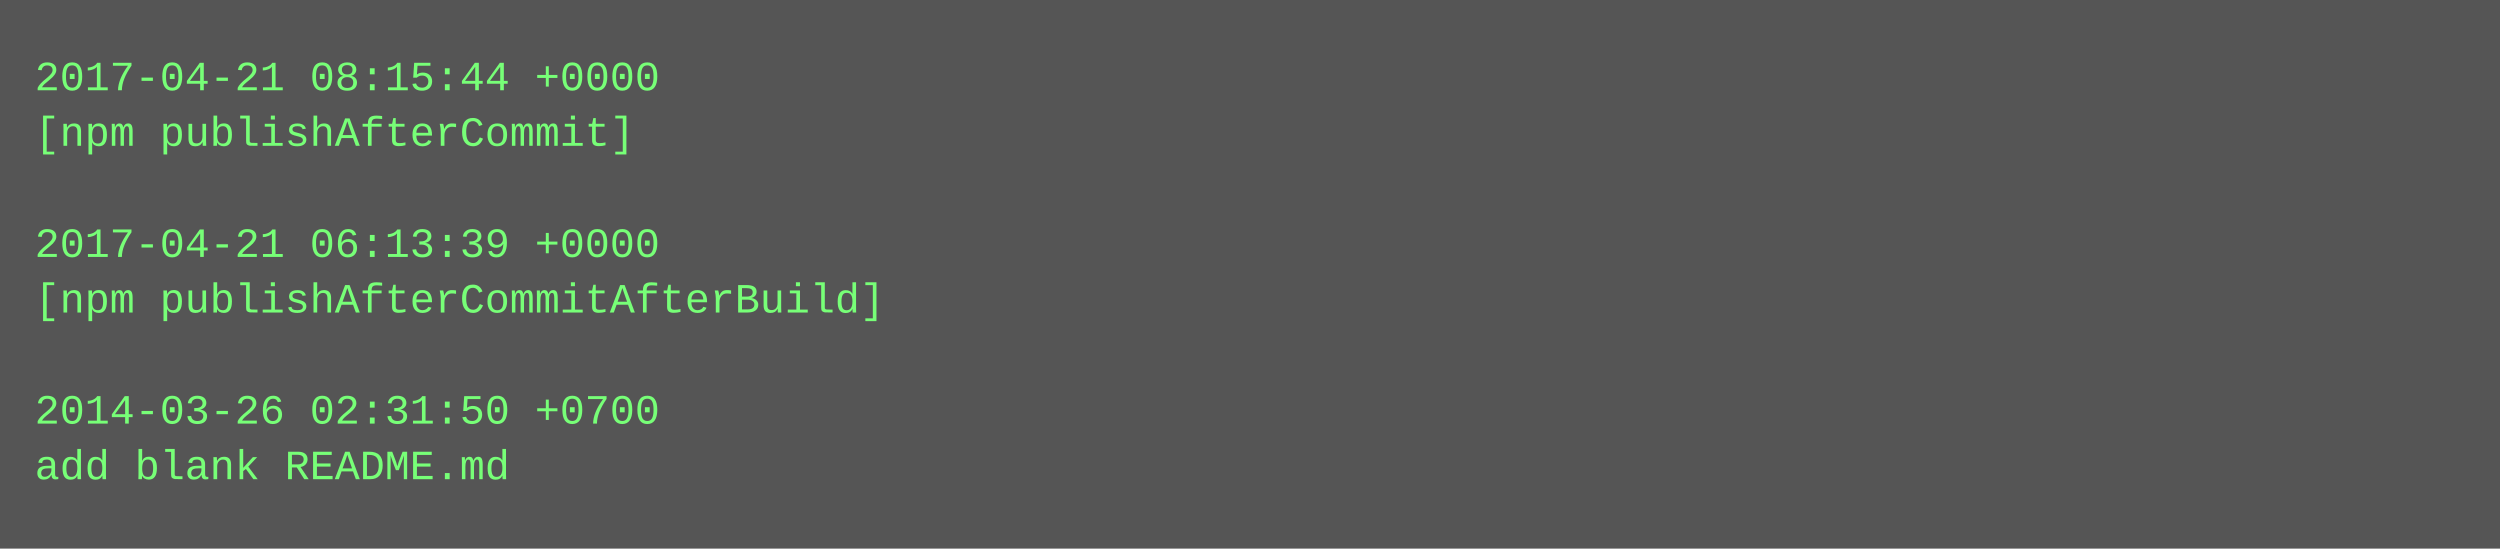
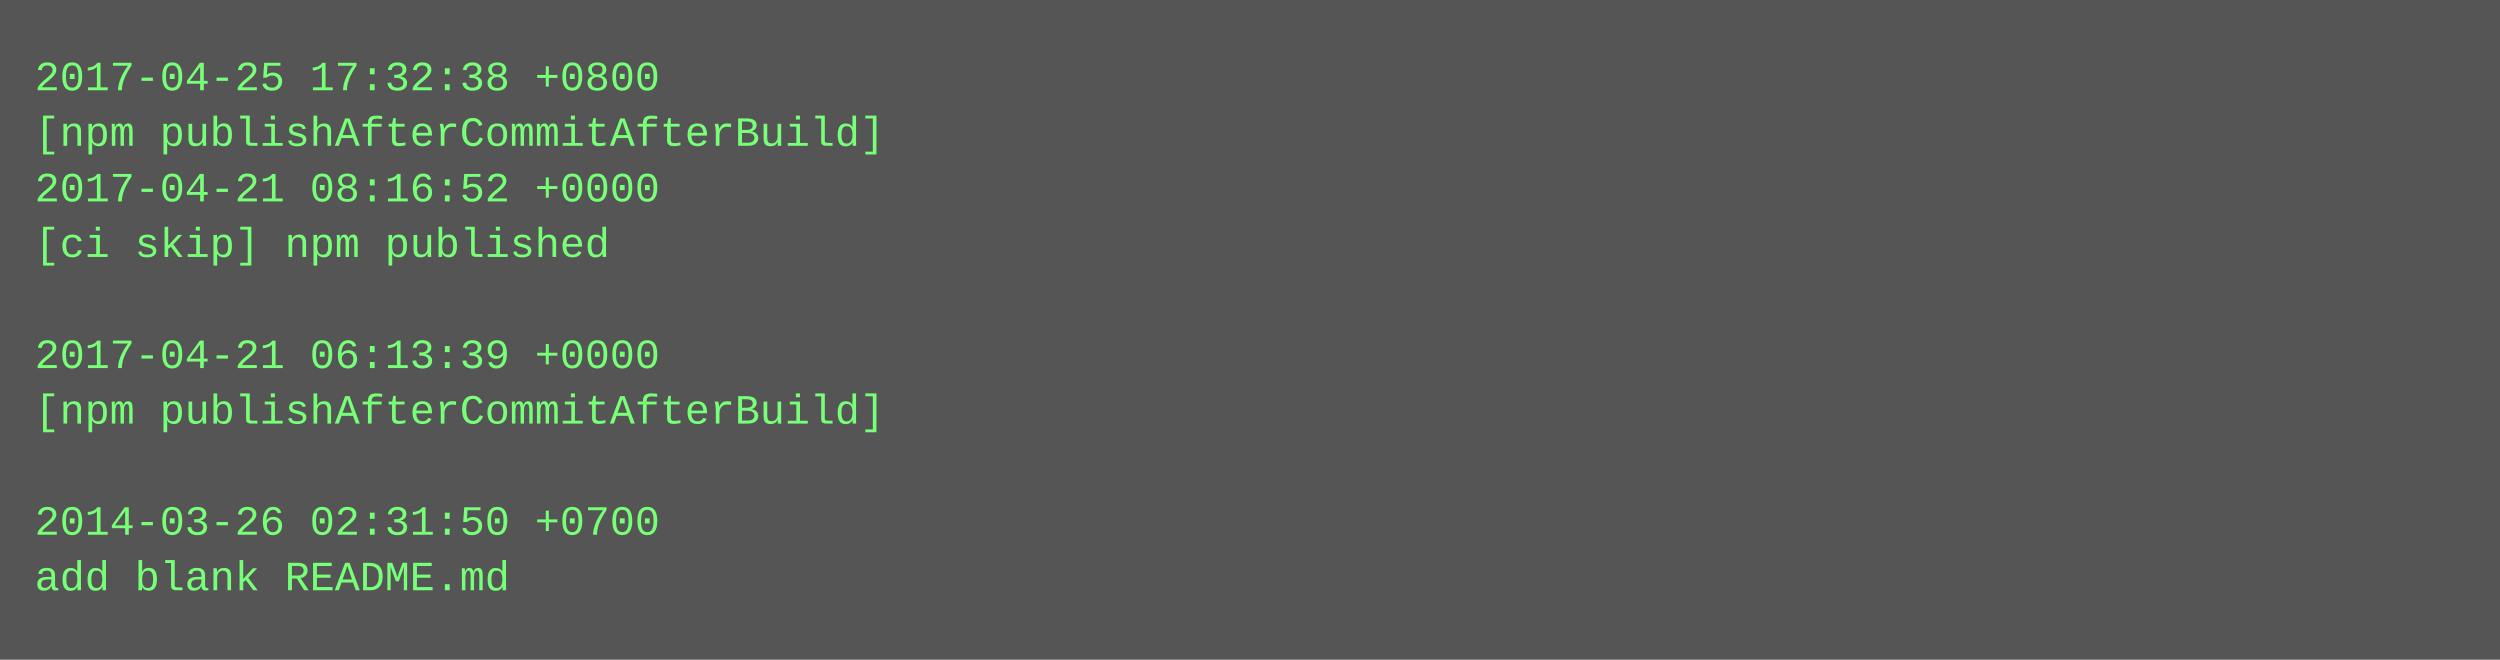
- <svg xmlns="http://www.w3.org/2000/svg" height="158" width="720">
-   <rect height="158" fill="#555" width="720" />
+ <svg xmlns="http://www.w3.org/2000/svg" height="190" width="720">
+   <rect height="190" fill="#555" width="720" />
  <text fill="#7f7" font-family="Courier New" font-size="12" xml:space="preserve">
-     <tspan x="10" y="26">2017-04-21 08:15:44 +0000</tspan>
-     <tspan x="10" y="42">[npm publishAfterCommit]</tspan>
-     <tspan x="10" y="58" />
-     <tspan x="10" y="74">2017-04-21 06:13:39 +0000</tspan>
-     <tspan x="10" y="90">[npm publishAfterCommitAfterBuild]</tspan>
-     <tspan x="10" y="106" />
-     <tspan x="10" y="122">2014-03-26 02:31:50 +0700</tspan>
-     <tspan x="10" y="138">add blank README.md</tspan>
+     <tspan x="10" y="26">2017-04-25 17:32:38 +0800</tspan>
+     <tspan x="10" y="42">[npm publishAfterCommitAfterBuild]</tspan>
+     <tspan x="10" y="58">2017-04-21 08:16:52 +0000</tspan>
+     <tspan x="10" y="74">[ci skip] npm published</tspan>
+     <tspan x="10" y="90" />
+     <tspan x="10" y="106">2017-04-21 06:13:39 +0000</tspan>
+     <tspan x="10" y="122">[npm publishAfterCommitAfterBuild]</tspan>
+     <tspan x="10" y="138" />
+     <tspan x="10" y="154">2014-03-26 02:31:50 +0700</tspan>
+     <tspan x="10" y="170">add blank README.md</tspan>
  </text>
</svg>
